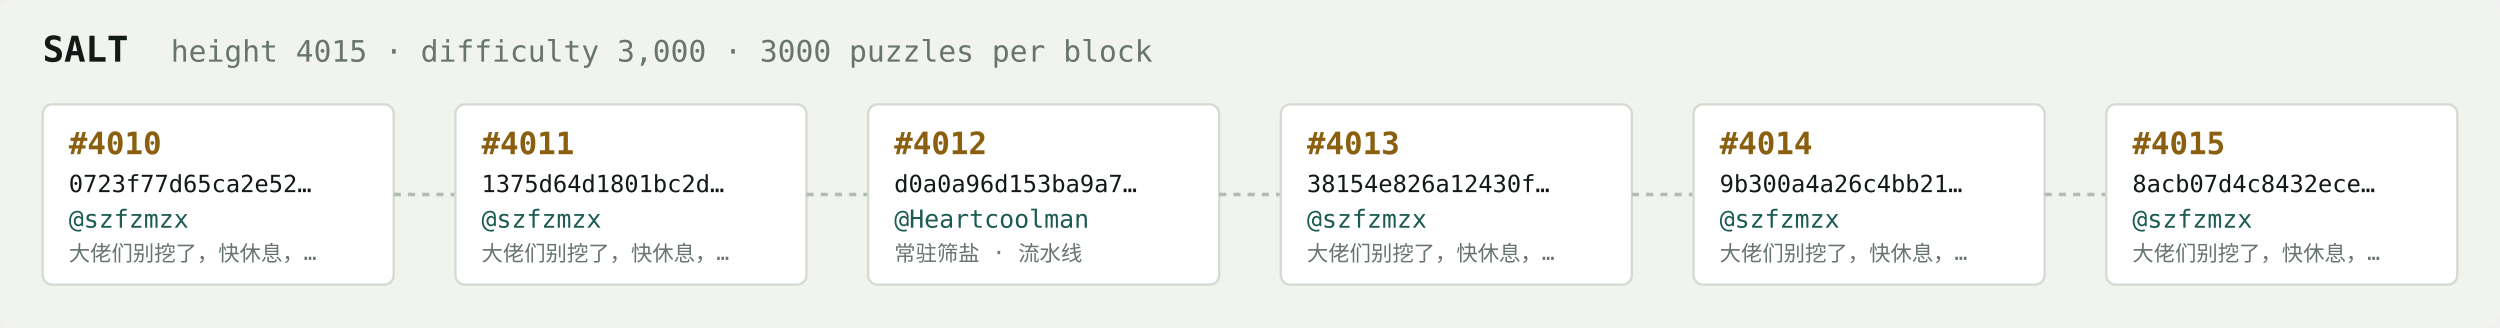
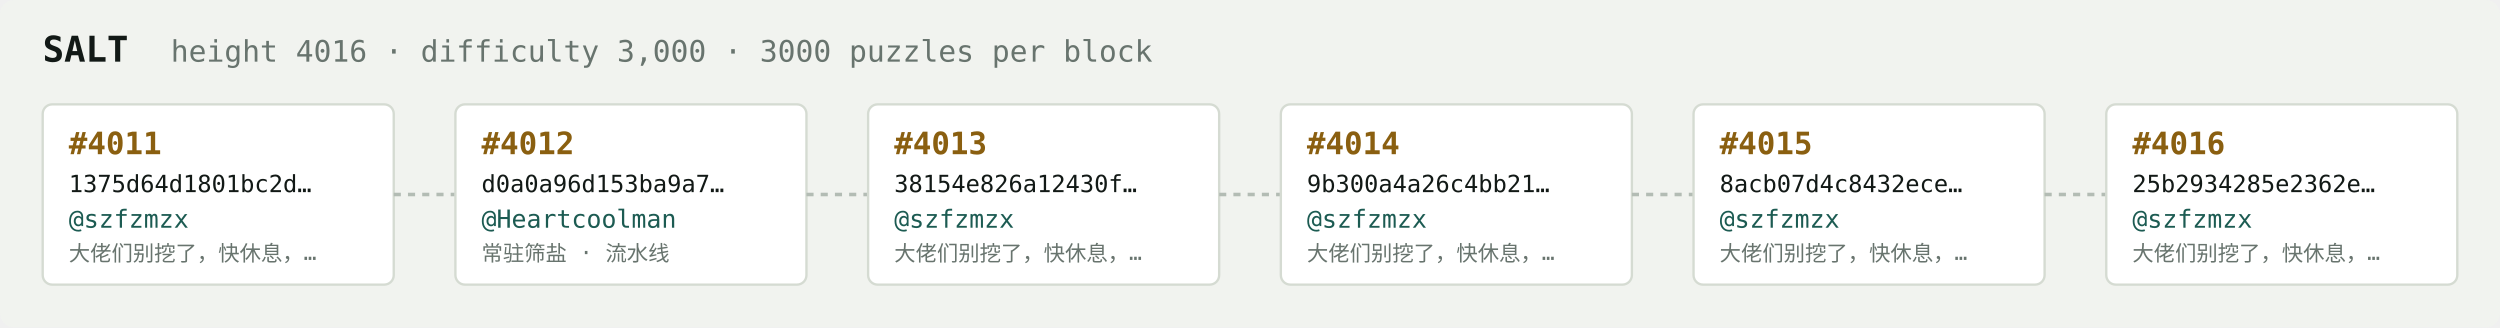
<svg xmlns="http://www.w3.org/2000/svg" width="1054" height="138" viewBox="0 0 1054 138" font-family="ui-monospace,SFMono-Regular,Menlo,monospace">
  <rect fill="#f1f3ef" width="1054" height="138" rx="6" />
  <text x="18" y="26" fill="#121916" font-size="15" font-weight="700">SALT</text>
-   <text x="72" y="26" fill="#68746e" font-size="12.5">height 4015 · difficulty 3,000 · 3000 puzzles per block</text>
+   <text x="72" y="26" fill="#68746e" font-size="12.5">height 4016 · difficulty 3,000 · 3000 puzzles per block</text>
  <rect x="18" y="44" width="148" height="76" rx="4" fill="#ffffff" stroke="#d5dbd2" stroke-width="1" />
-   <text x="29" y="65" fill="#8a5f10" font-size="13" font-weight="700">#4010</text>
-   <text x="29" y="81" fill="#121916" font-size="10">0723f77d65ca2e52…</text>
+   <text x="29" y="65" fill="#8a5f10" font-size="13" font-weight="700">#4011</text>
+   <text x="29" y="81" fill="#121916" font-size="10">1375d64d1801bc2d…</text>
  <text x="29" y="96" fill="#1c5b52" font-size="10.5">@szfzmzx</text>
  <text x="29" y="110" fill="#68746e" font-size="9">大佬们别挖了，快休息，…</text>
  <line x1="166" y1="82.0" x2="192" y2="82.0" stroke="#b3bcb4" stroke-width="1.5" stroke-dasharray="3 3" />
  <rect x="192" y="44" width="148" height="76" rx="4" fill="#ffffff" stroke="#d5dbd2" stroke-width="1" />
-   <text x="203" y="65" fill="#8a5f10" font-size="13" font-weight="700">#4011</text>
-   <text x="203" y="81" fill="#121916" font-size="10">1375d64d1801bc2d…</text>
-   <text x="203" y="96" fill="#1c5b52" font-size="10.5">@szfzmzx</text>
-   <text x="203" y="110" fill="#68746e" font-size="9">大佬们别挖了，快休息，…</text>
+   <text x="203" y="65" fill="#8a5f10" font-size="13" font-weight="700">#4012</text>
+   <text x="203" y="81" fill="#121916" font-size="10">d0a0a96d153ba9a7…</text>
+   <text x="203" y="96" fill="#1c5b52" font-size="10.5">@Heartcoolman</text>
+   <text x="203" y="110" fill="#68746e" font-size="9">常驻筛盐 · 流水线</text>
  <line x1="340" y1="82.0" x2="366" y2="82.0" stroke="#b3bcb4" stroke-width="1.5" stroke-dasharray="3 3" />
  <rect x="366" y="44" width="148" height="76" rx="4" fill="#ffffff" stroke="#d5dbd2" stroke-width="1" />
-   <text x="377" y="65" fill="#8a5f10" font-size="13" font-weight="700">#4012</text>
-   <text x="377" y="81" fill="#121916" font-size="10">d0a0a96d153ba9a7…</text>
-   <text x="377" y="96" fill="#1c5b52" font-size="10.5">@Heartcoolman</text>
-   <text x="377" y="110" fill="#68746e" font-size="9">常驻筛盐 · 流水线</text>
+   <text x="377" y="65" fill="#8a5f10" font-size="13" font-weight="700">#4013</text>
+   <text x="377" y="81" fill="#121916" font-size="10">38154e826a12430f…</text>
+   <text x="377" y="96" fill="#1c5b52" font-size="10.5">@szfzmzx</text>
+   <text x="377" y="110" fill="#68746e" font-size="9">大佬们别挖了，快休息，…</text>
  <line x1="514" y1="82.0" x2="540" y2="82.0" stroke="#b3bcb4" stroke-width="1.5" stroke-dasharray="3 3" />
  <rect x="540" y="44" width="148" height="76" rx="4" fill="#ffffff" stroke="#d5dbd2" stroke-width="1" />
-   <text x="551" y="65" fill="#8a5f10" font-size="13" font-weight="700">#4013</text>
-   <text x="551" y="81" fill="#121916" font-size="10">38154e826a12430f…</text>
+   <text x="551" y="65" fill="#8a5f10" font-size="13" font-weight="700">#4014</text>
+   <text x="551" y="81" fill="#121916" font-size="10">9b300a4a26c4bb21…</text>
  <text x="551" y="96" fill="#1c5b52" font-size="10.5">@szfzmzx</text>
  <text x="551" y="110" fill="#68746e" font-size="9">大佬们别挖了，快休息，…</text>
  <line x1="688" y1="82.0" x2="714" y2="82.0" stroke="#b3bcb4" stroke-width="1.5" stroke-dasharray="3 3" />
  <rect x="714" y="44" width="148" height="76" rx="4" fill="#ffffff" stroke="#d5dbd2" stroke-width="1" />
-   <text x="725" y="65" fill="#8a5f10" font-size="13" font-weight="700">#4014</text>
-   <text x="725" y="81" fill="#121916" font-size="10">9b300a4a26c4bb21…</text>
+   <text x="725" y="65" fill="#8a5f10" font-size="13" font-weight="700">#4015</text>
+   <text x="725" y="81" fill="#121916" font-size="10">8acb07d4c8432ece…</text>
  <text x="725" y="96" fill="#1c5b52" font-size="10.5">@szfzmzx</text>
  <text x="725" y="110" fill="#68746e" font-size="9">大佬们别挖了，快休息，…</text>
  <line x1="862" y1="82.0" x2="888" y2="82.0" stroke="#b3bcb4" stroke-width="1.5" stroke-dasharray="3 3" />
  <rect x="888" y="44" width="148" height="76" rx="4" fill="#ffffff" stroke="#d5dbd2" stroke-width="1" />
-   <text x="899" y="65" fill="#8a5f10" font-size="13" font-weight="700">#4015</text>
-   <text x="899" y="81" fill="#121916" font-size="10">8acb07d4c8432ece…</text>
+   <text x="899" y="65" fill="#8a5f10" font-size="13" font-weight="700">#4016</text>
+   <text x="899" y="81" fill="#121916" font-size="10">25b2934285e2362e…</text>
  <text x="899" y="96" fill="#1c5b52" font-size="10.5">@szfzmzx</text>
  <text x="899" y="110" fill="#68746e" font-size="9">大佬们别挖了，快休息，…</text>
</svg>
